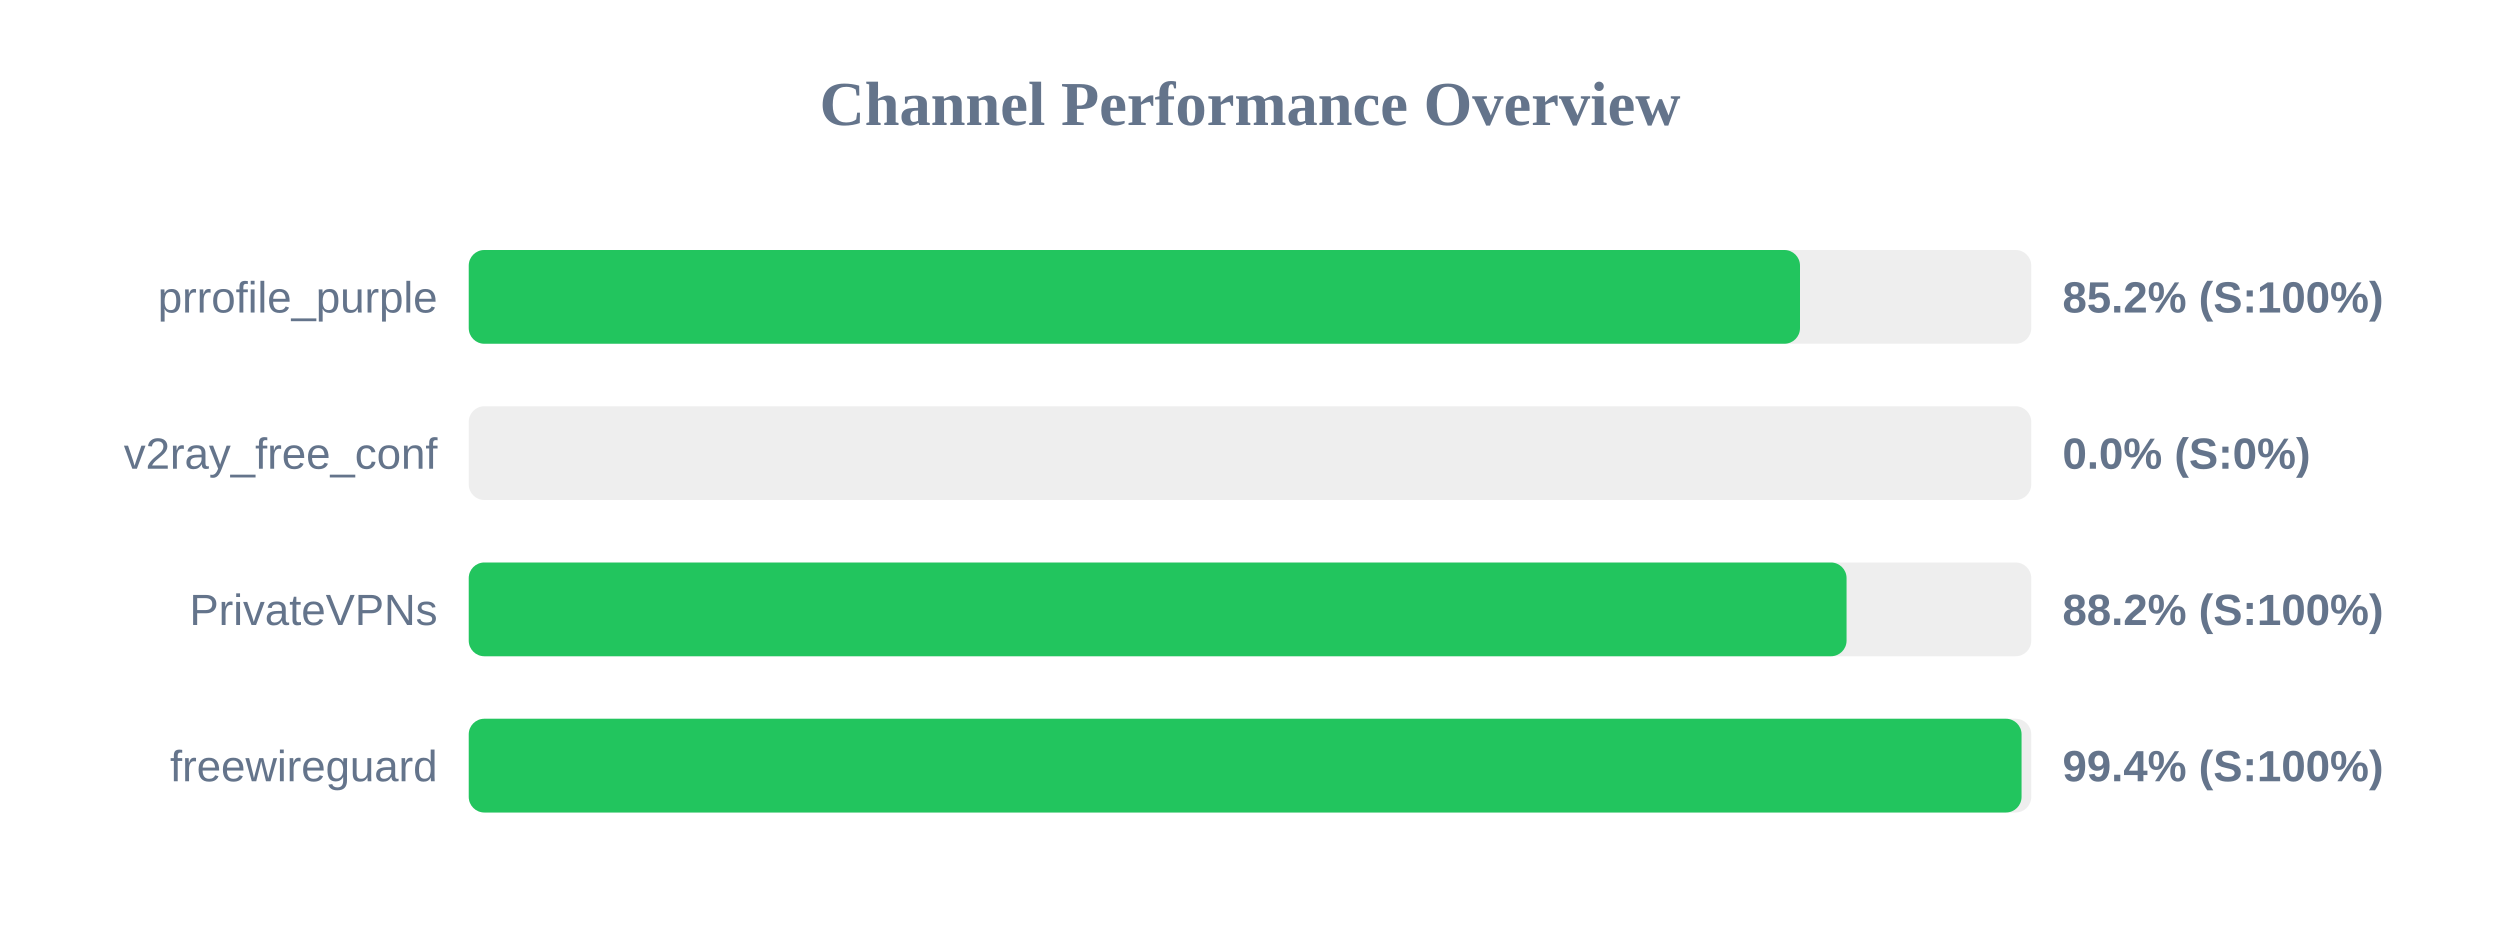
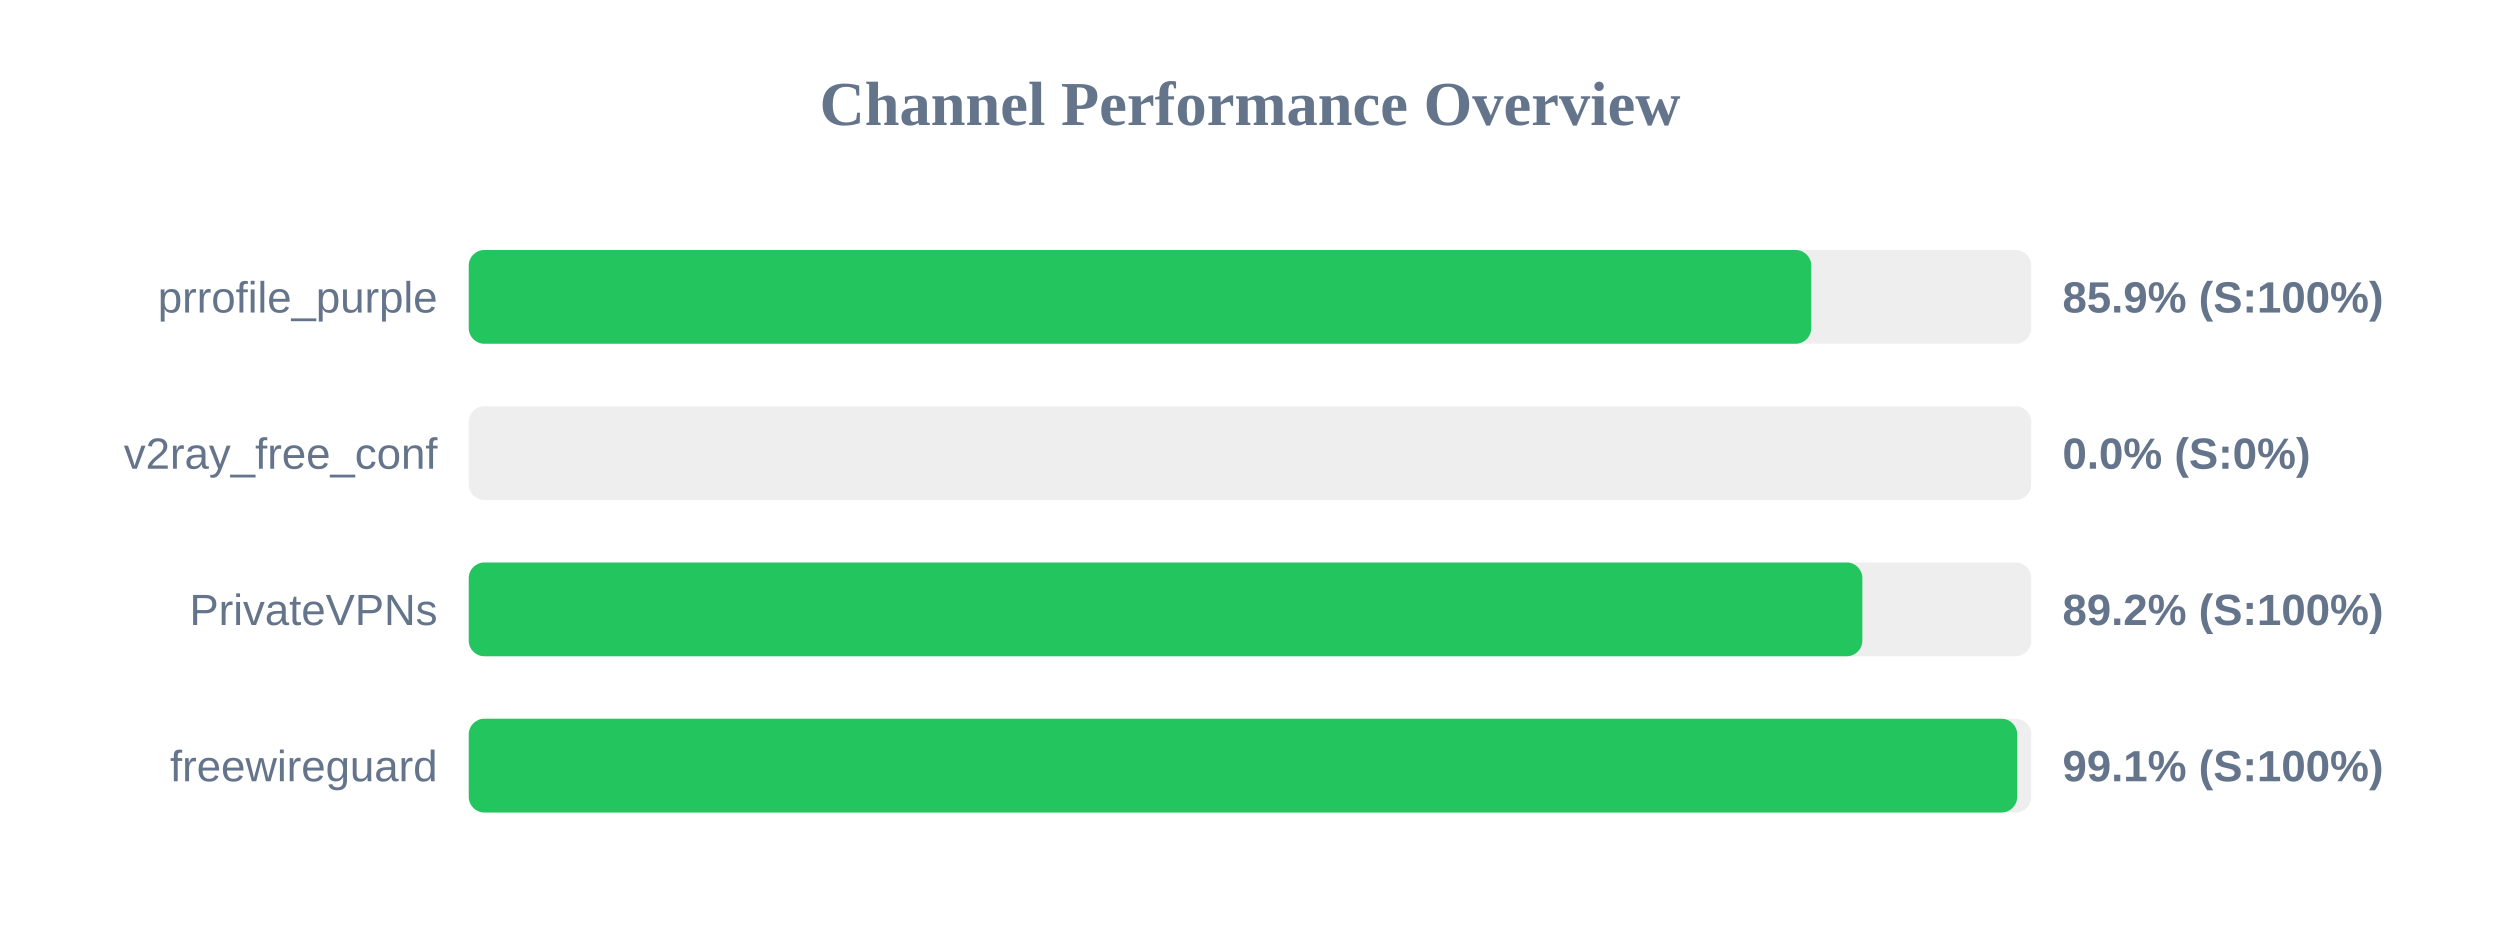
<svg xmlns="http://www.w3.org/2000/svg" width="800" height="300" version="1.1">
  <style>
        .row { font: 14px Arial; fill: #64748b; }
        .score { font: bold 14px Arial; fill: #64748b; }
    </style>
  <text x="400" y="40" text-anchor="middle" font-size="20px" font-weight="bold" fill="#64748b">Channel Performance Overview</text>
  <rect x="150" y="80" width="500" height="30" fill="#eee" rx="5" />
-   <rect x="150" y="80" width="426.0" height="30" fill="#22c55e" rx="5" />
+   <rect x="150" y="80" width="429.6" height="30" fill="#22c55e" rx="5" />
  <text x="140" y="100" text-anchor="end" class="row">prrofile_purple</text>
-   <text x="660" y="100" text-anchor="start" class="score">85.2% (S:100%)</text>
+   <text x="660" y="100" text-anchor="start" class="score">85.9% (S:100%)</text>
  <rect x="150" y="130" width="500" height="30" fill="#eee" rx="5" />
  <rect x="150" y="130" width="0.0" height="30" fill="#ef4444" rx="5" />
  <text x="140" y="150" text-anchor="end" class="row">v2ray_free_conf</text>
  <text x="660" y="150" text-anchor="start" class="score">0.0% (S:0%)</text>
  <rect x="150" y="180" width="500" height="30" fill="#eee" rx="5" />
-   <rect x="150" y="180" width="440.9" height="30" fill="#22c55e" rx="5" />
+   <rect x="150" y="180" width="445.95" height="30" fill="#22c55e" rx="5" />
  <text x="140" y="200" text-anchor="end" class="row">PrivateVPNs</text>
-   <text x="660" y="200" text-anchor="start" class="score">88.2% (S:100%)</text>
+   <text x="660" y="200" text-anchor="start" class="score">89.2% (S:100%)</text>
  <rect x="150" y="230" width="500" height="30" fill="#eee" rx="5" />
-   <rect x="150" y="230" width="496.9" height="30" fill="#22c55e" rx="5" />
+   <rect x="150" y="230" width="495.5" height="30" fill="#22c55e" rx="5" />
  <text x="140" y="250" text-anchor="end" class="row">freewireguard</text>
-   <text x="660" y="250" text-anchor="start" class="score">99.4% (S:100%)</text>
+   <text x="660" y="250" text-anchor="start" class="score">99.1% (S:100%)</text>
</svg>
